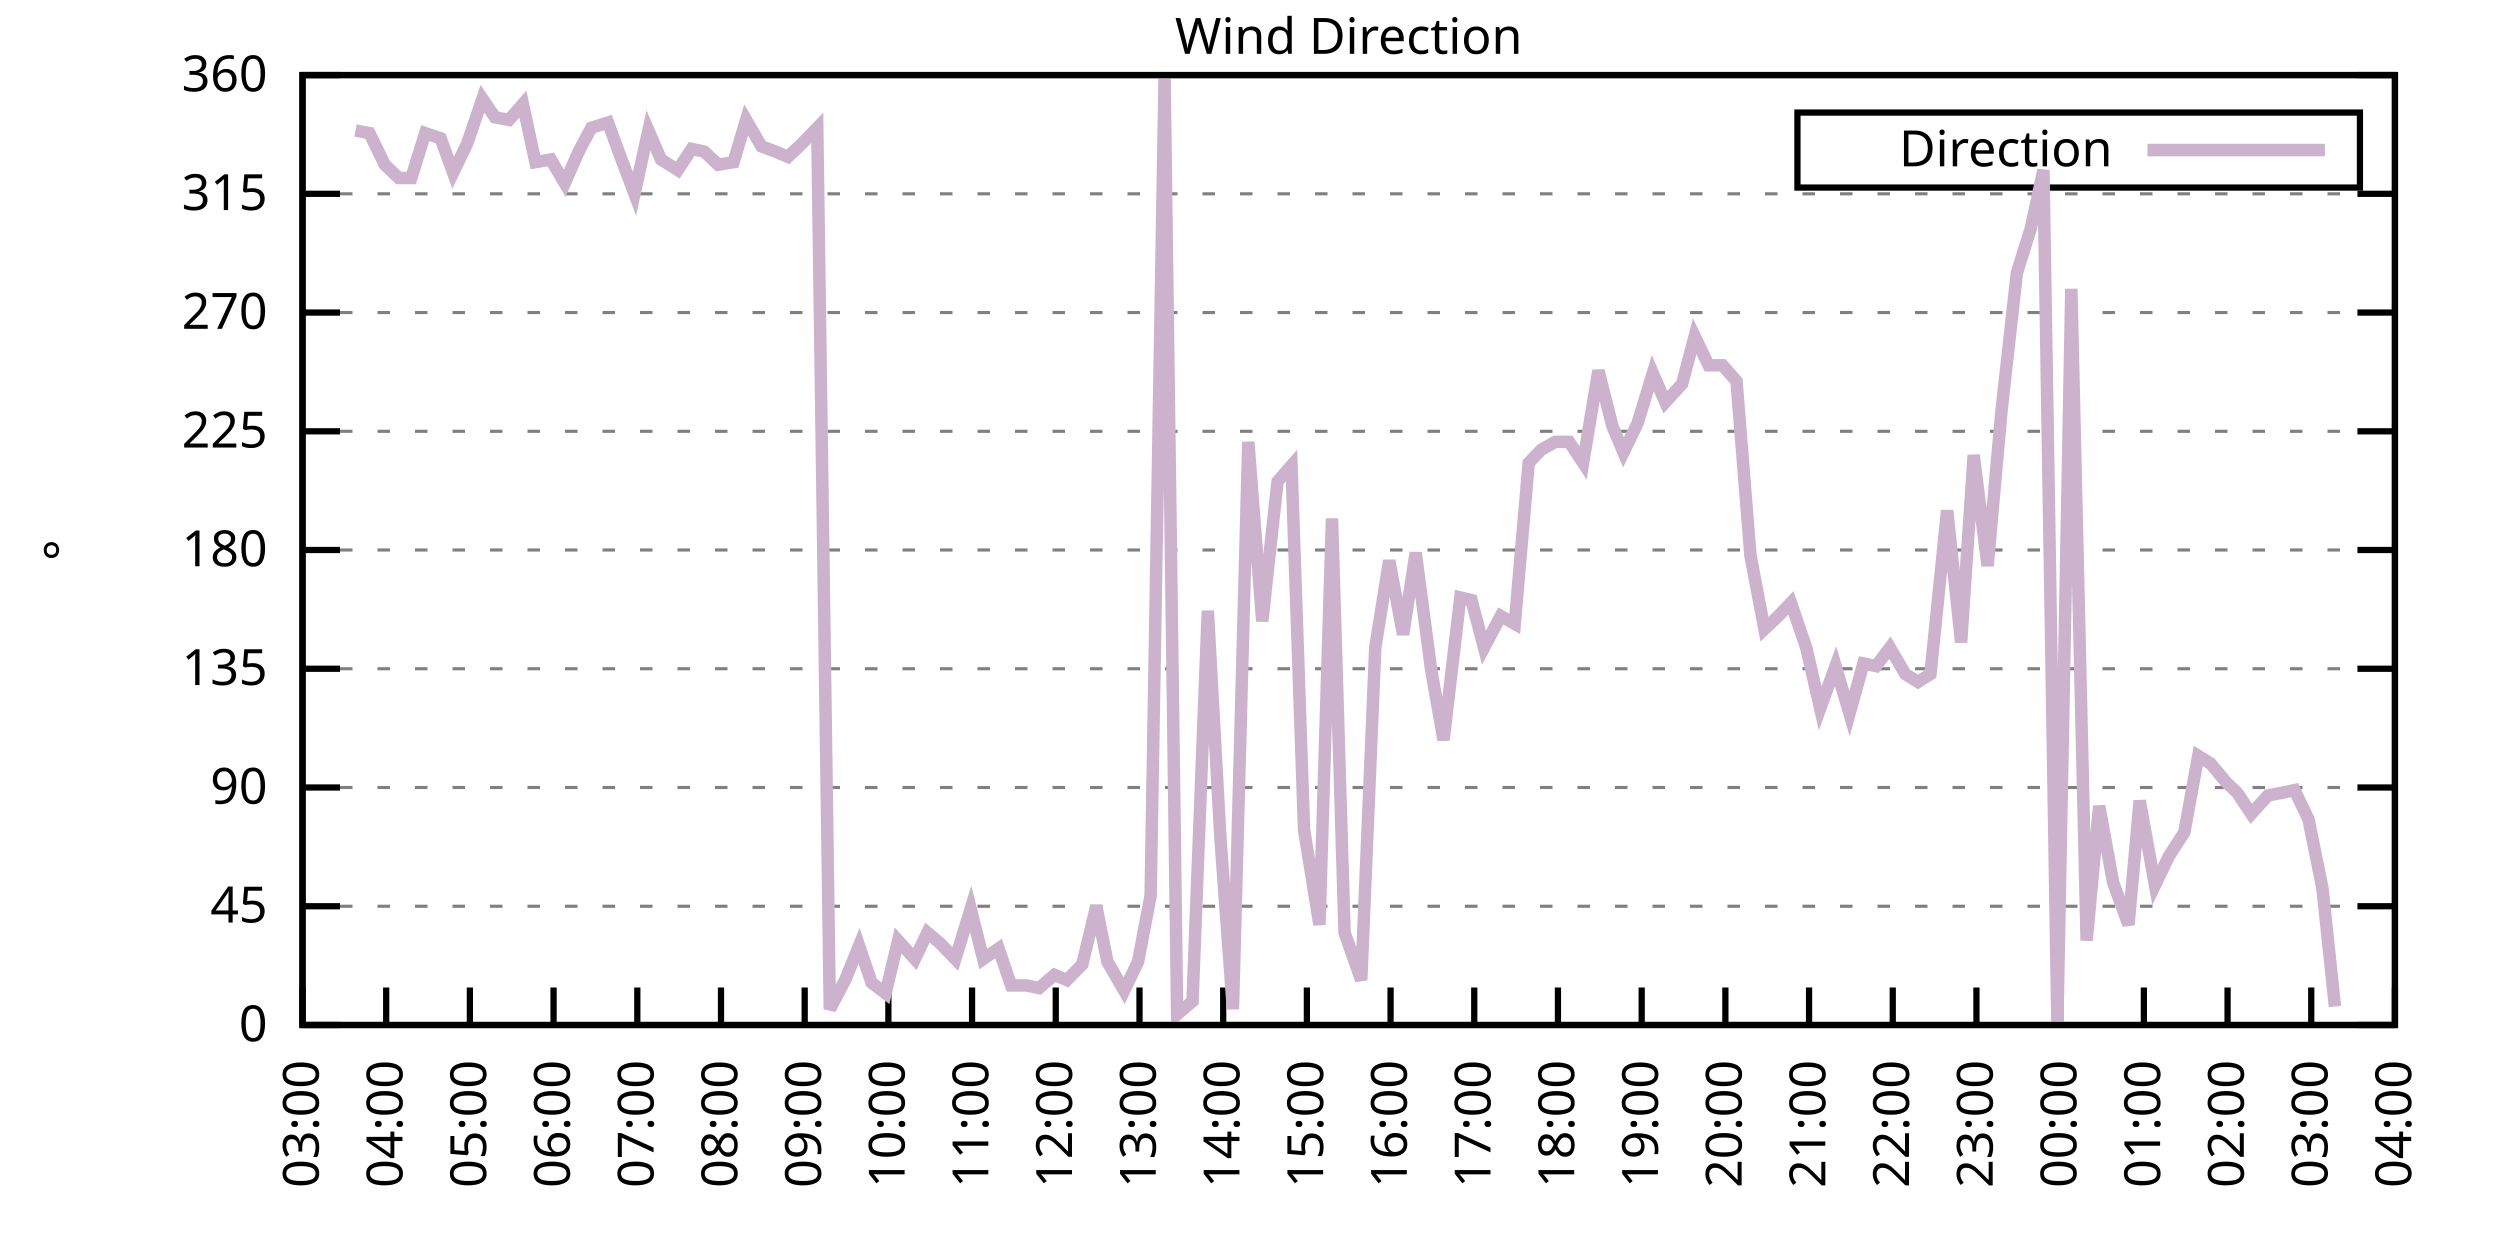
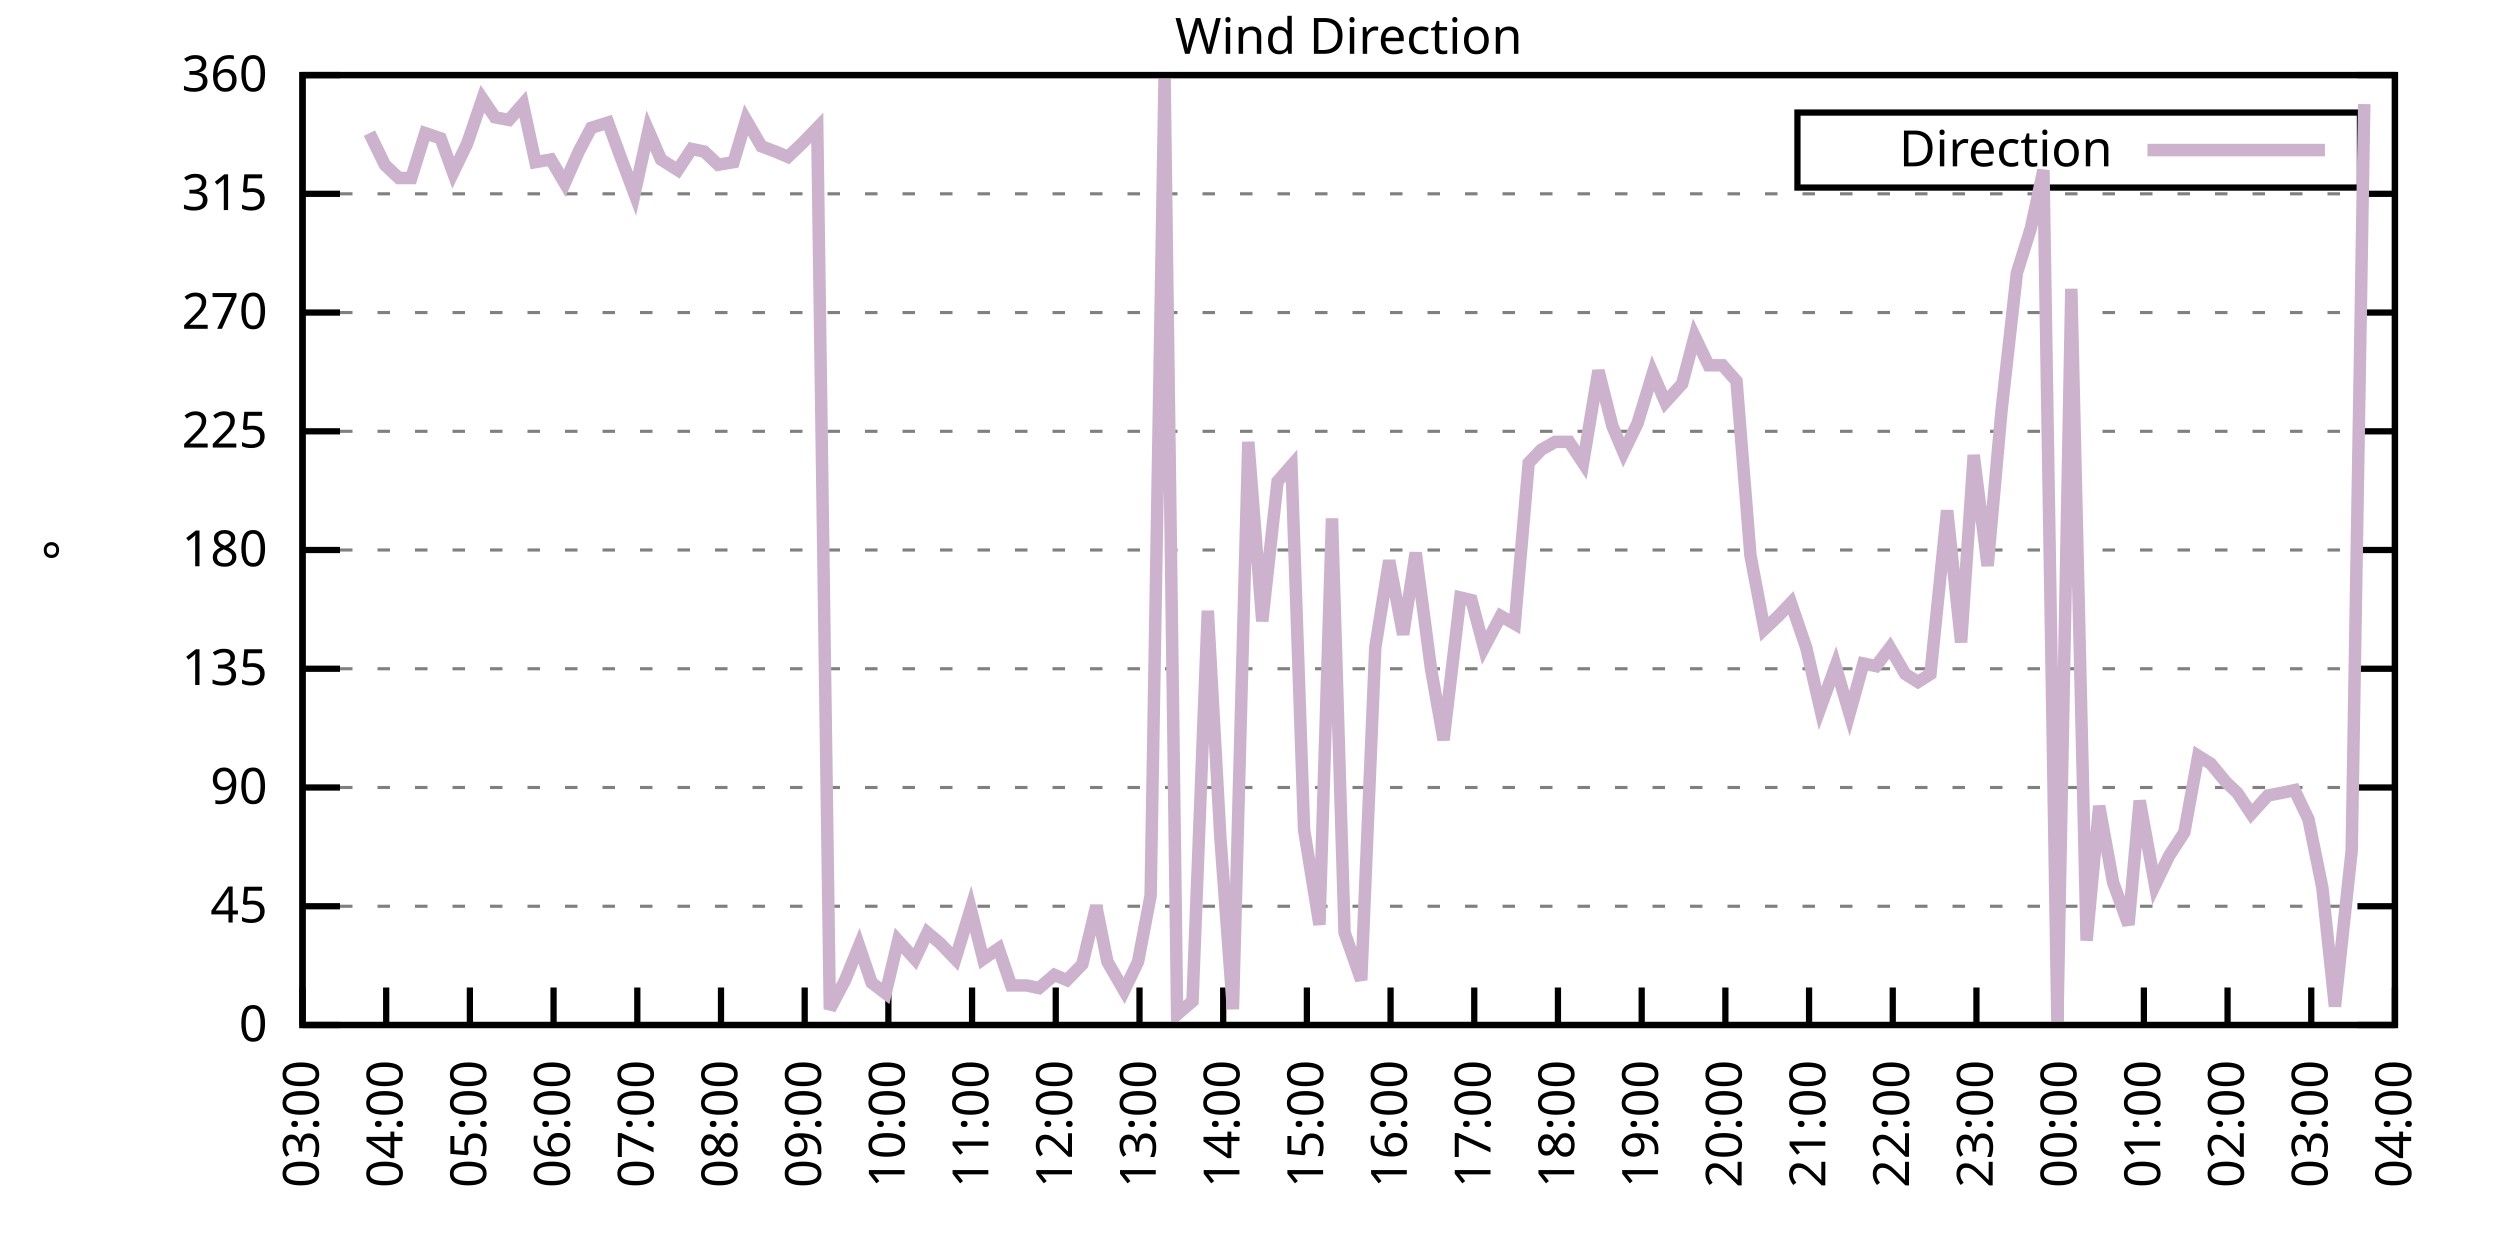
<svg xmlns="http://www.w3.org/2000/svg" xmlns:xlink="http://www.w3.org/1999/xlink" width="400" height="200" viewBox="0 0 400 200">
  <g id="gnuplot_canvas">
    <rect x="0" y="0" width="400" height="200" fill="none" />
    <defs>
      <circle id="gpDot" r="0.5" stroke-width="0.5" stroke="currentColor" />
      <path id="gpPt0" stroke-width="0.333" stroke="currentColor" d="M-1,0 h2 M0,-1 v2" />
      <path id="gpPt1" stroke-width="0.333" stroke="currentColor" d="M-1,-1 L1,1 M1,-1 L-1,1" />
      <path id="gpPt2" stroke-width="0.333" stroke="currentColor" d="M-1,0 L1,0 M0,-1 L0,1 M-1,-1 L1,1 M-1,1 L1,-1" />
      <rect id="gpPt3" stroke-width="0.333" stroke="currentColor" x="-1" y="-1" width="2" height="2" />
      <rect id="gpPt4" stroke-width="0.333" stroke="currentColor" fill="currentColor" x="-1" y="-1" width="2" height="2" />
      <circle id="gpPt5" stroke-width="0.333" stroke="currentColor" cx="0" cy="0" r="1" />
      <use xlink:href="#gpPt5" id="gpPt6" fill="currentColor" stroke="none" />
      <path id="gpPt7" stroke-width="0.333" stroke="currentColor" d="M0,-1.33 L-1.33,0.67 L1.33,0.67 z" />
      <use xlink:href="#gpPt7" id="gpPt8" fill="currentColor" stroke="none" />
      <use xlink:href="#gpPt7" id="gpPt9" stroke="currentColor" transform="rotate(180)" />
      <use xlink:href="#gpPt9" id="gpPt10" fill="currentColor" stroke="none" />
      <use xlink:href="#gpPt3" id="gpPt11" stroke="currentColor" transform="rotate(45)" />
      <use xlink:href="#gpPt11" id="gpPt12" fill="currentColor" stroke="none" />
      <path id="gpPt13" stroke-width="0.333" stroke="currentColor" d="M0,1.330 L1.265,0.411 L0.782,-1.067 L-0.782,-1.076 L-1.265,0.411 z" />
      <use xlink:href="#gpPt13" id="gpPt14" fill="currentColor" stroke="none" />
      <filter id="textbox" filterUnits="objectBoundingBox" x="0" y="0" height="1" width="1">
        <feFlood flood-color="white" flood-opacity="1" result="bgnd" />
        <feComposite in="SourceGraphic" in2="bgnd" operator="atop" />
      </filter>
      <filter id="greybox" filterUnits="objectBoundingBox" x="0" y="0" height="1" width="1">
        <feFlood flood-color="lightgrey" flood-opacity="1" result="grey" />
        <feComposite in="SourceGraphic" in2="grey" operator="atop" />
      </filter>
    </defs>
    <g fill="none" color="white" stroke="currentColor" stroke-width="1.00" stroke-linecap="butt" stroke-linejoin="miter">
</g>
    <g fill="none" color="black" stroke="currentColor" stroke-width="1.00" stroke-linecap="butt" stroke-linejoin="miter">
      <g stroke="none" shape-rendering="crispEdges">
        <polygon fill="rgb(255, 255, 255)" points="48.40,164.00 383.18,164.00 383.18,12.02 48.40,12.02 " />
      </g>
    </g>
    <g fill="none" color="black" stroke="currentColor" stroke-width="1.00" stroke-linecap="butt" stroke-linejoin="miter">
</g>
    <g fill="none" color="black" stroke="black" stroke-width="0.50" stroke-linecap="butt" stroke-linejoin="miter">
</g>
    <g fill="none" color="gray" stroke="currentColor" stroke-width="0.50" stroke-linecap="butt" stroke-linejoin="miter">
      <path stroke="gray" stroke-dasharray="2,4" class="gridline" d="M48.40,164.00 L383.19,164.00  " />
    </g>
    <g fill="none" color="gray" stroke="gray" stroke-width="1.00" stroke-linecap="butt" stroke-linejoin="miter">
</g>
    <g fill="none" color="black" stroke="currentColor" stroke-width="1.00" stroke-linecap="butt" stroke-linejoin="miter">
      <path stroke="black" d="M48.40,164.00 L54.40,164.00 M383.19,164.00 L377.19,164.00  " />
      <g transform="translate(42.80,166.60)" stroke="none" fill="black" font-family="Sans" font-size="8.00" text-anchor="end">
        <text>
          <tspan font-family="Sans"> 0</tspan>
        </text>
      </g>
    </g>
    <g fill="none" color="black" stroke="currentColor" stroke-width="1.00" stroke-linecap="butt" stroke-linejoin="miter">
</g>
    <g fill="none" color="black" stroke="black" stroke-width="0.50" stroke-linecap="butt" stroke-linejoin="miter">
</g>
    <g fill="none" color="gray" stroke="currentColor" stroke-width="0.50" stroke-linecap="butt" stroke-linejoin="miter">
      <path stroke="gray" stroke-dasharray="2,4" class="gridline" d="M48.40,145.00 L383.19,145.00  " />
    </g>
    <g fill="none" color="gray" stroke="gray" stroke-width="1.00" stroke-linecap="butt" stroke-linejoin="miter">
</g>
    <g fill="none" color="black" stroke="currentColor" stroke-width="1.00" stroke-linecap="butt" stroke-linejoin="miter">
      <path stroke="black" d="M48.40,145.00 L54.40,145.00 M383.19,145.00 L377.19,145.00  " />
      <g transform="translate(42.80,147.60)" stroke="none" fill="black" font-family="Sans" font-size="8.00" text-anchor="end">
        <text>
          <tspan font-family="Sans"> 45</tspan>
        </text>
      </g>
    </g>
    <g fill="none" color="black" stroke="currentColor" stroke-width="1.00" stroke-linecap="butt" stroke-linejoin="miter">
</g>
    <g fill="none" color="black" stroke="black" stroke-width="0.50" stroke-linecap="butt" stroke-linejoin="miter">
</g>
    <g fill="none" color="gray" stroke="currentColor" stroke-width="0.50" stroke-linecap="butt" stroke-linejoin="miter">
      <path stroke="gray" stroke-dasharray="2,4" class="gridline" d="M48.40,126.00 L383.19,126.00  " />
    </g>
    <g fill="none" color="gray" stroke="gray" stroke-width="1.00" stroke-linecap="butt" stroke-linejoin="miter">
</g>
    <g fill="none" color="black" stroke="currentColor" stroke-width="1.00" stroke-linecap="butt" stroke-linejoin="miter">
      <path stroke="black" d="M48.40,126.00 L54.40,126.00 M383.19,126.00 L377.19,126.00  " />
      <g transform="translate(42.80,128.60)" stroke="none" fill="black" font-family="Sans" font-size="8.00" text-anchor="end">
        <text>
          <tspan font-family="Sans"> 90</tspan>
        </text>
      </g>
    </g>
    <g fill="none" color="black" stroke="currentColor" stroke-width="1.00" stroke-linecap="butt" stroke-linejoin="miter">
</g>
    <g fill="none" color="black" stroke="black" stroke-width="0.50" stroke-linecap="butt" stroke-linejoin="miter">
</g>
    <g fill="none" color="gray" stroke="currentColor" stroke-width="0.50" stroke-linecap="butt" stroke-linejoin="miter">
      <path stroke="gray" stroke-dasharray="2,4" class="gridline" d="M48.40,107.00 L383.19,107.00  " />
    </g>
    <g fill="none" color="gray" stroke="gray" stroke-width="1.00" stroke-linecap="butt" stroke-linejoin="miter">
</g>
    <g fill="none" color="black" stroke="currentColor" stroke-width="1.00" stroke-linecap="butt" stroke-linejoin="miter">
      <path stroke="black" d="M48.40,107.00 L54.40,107.00 M383.19,107.00 L377.19,107.00  " />
      <g transform="translate(42.80,109.60)" stroke="none" fill="black" font-family="Sans" font-size="8.00" text-anchor="end">
        <text>
          <tspan font-family="Sans"> 135</tspan>
        </text>
      </g>
    </g>
    <g fill="none" color="black" stroke="currentColor" stroke-width="1.00" stroke-linecap="butt" stroke-linejoin="miter">
</g>
    <g fill="none" color="black" stroke="black" stroke-width="0.50" stroke-linecap="butt" stroke-linejoin="miter">
</g>
    <g fill="none" color="gray" stroke="currentColor" stroke-width="0.50" stroke-linecap="butt" stroke-linejoin="miter">
      <path stroke="gray" stroke-dasharray="2,4" class="gridline" d="M48.40,88.00 L383.19,88.00  " />
    </g>
    <g fill="none" color="gray" stroke="gray" stroke-width="1.00" stroke-linecap="butt" stroke-linejoin="miter">
</g>
    <g fill="none" color="black" stroke="currentColor" stroke-width="1.00" stroke-linecap="butt" stroke-linejoin="miter">
      <path stroke="black" d="M48.40,88.00 L54.40,88.00 M383.19,88.00 L377.19,88.00  " />
      <g transform="translate(42.80,90.60)" stroke="none" fill="black" font-family="Sans" font-size="8.00" text-anchor="end">
        <text>
          <tspan font-family="Sans"> 180</tspan>
        </text>
      </g>
    </g>
    <g fill="none" color="black" stroke="currentColor" stroke-width="1.00" stroke-linecap="butt" stroke-linejoin="miter">
</g>
    <g fill="none" color="black" stroke="black" stroke-width="0.50" stroke-linecap="butt" stroke-linejoin="miter">
</g>
    <g fill="none" color="gray" stroke="currentColor" stroke-width="0.50" stroke-linecap="butt" stroke-linejoin="miter">
      <path stroke="gray" stroke-dasharray="2,4" class="gridline" d="M48.40,69.01 L383.19,69.01  " />
    </g>
    <g fill="none" color="gray" stroke="gray" stroke-width="1.00" stroke-linecap="butt" stroke-linejoin="miter">
</g>
    <g fill="none" color="black" stroke="currentColor" stroke-width="1.00" stroke-linecap="butt" stroke-linejoin="miter">
      <path stroke="black" d="M48.40,69.01 L54.40,69.01 M383.19,69.01 L377.19,69.01  " />
      <g transform="translate(42.80,71.61)" stroke="none" fill="black" font-family="Sans" font-size="8.00" text-anchor="end">
        <text>
          <tspan font-family="Sans"> 225</tspan>
        </text>
      </g>
    </g>
    <g fill="none" color="black" stroke="currentColor" stroke-width="1.00" stroke-linecap="butt" stroke-linejoin="miter">
</g>
    <g fill="none" color="black" stroke="black" stroke-width="0.50" stroke-linecap="butt" stroke-linejoin="miter">
</g>
    <g fill="none" color="gray" stroke="currentColor" stroke-width="0.50" stroke-linecap="butt" stroke-linejoin="miter">
      <path stroke="gray" stroke-dasharray="2,4" class="gridline" d="M48.40,50.01 L383.19,50.01  " />
    </g>
    <g fill="none" color="gray" stroke="gray" stroke-width="1.00" stroke-linecap="butt" stroke-linejoin="miter">
</g>
    <g fill="none" color="black" stroke="currentColor" stroke-width="1.00" stroke-linecap="butt" stroke-linejoin="miter">
      <path stroke="black" d="M48.40,50.01 L54.40,50.01 M383.19,50.01 L377.19,50.01  " />
      <g transform="translate(42.80,52.61)" stroke="none" fill="black" font-family="Sans" font-size="8.00" text-anchor="end">
        <text>
          <tspan font-family="Sans"> 270</tspan>
        </text>
      </g>
    </g>
    <g fill="none" color="black" stroke="currentColor" stroke-width="1.00" stroke-linecap="butt" stroke-linejoin="miter">
</g>
    <g fill="none" color="black" stroke="black" stroke-width="0.50" stroke-linecap="butt" stroke-linejoin="miter">
</g>
    <g fill="none" color="gray" stroke="currentColor" stroke-width="0.50" stroke-linecap="butt" stroke-linejoin="miter">
      <path stroke="gray" stroke-dasharray="2,4" class="gridline" d="M48.40,31.01 L383.19,31.01  " />
    </g>
    <g fill="none" color="gray" stroke="gray" stroke-width="1.00" stroke-linecap="butt" stroke-linejoin="miter">
</g>
    <g fill="none" color="black" stroke="currentColor" stroke-width="1.00" stroke-linecap="butt" stroke-linejoin="miter">
      <path stroke="black" d="M48.40,31.01 L54.40,31.01 M383.19,31.01 L377.19,31.01  " />
      <g transform="translate(42.80,33.61)" stroke="none" fill="black" font-family="Sans" font-size="8.00" text-anchor="end">
        <text>
          <tspan font-family="Sans"> 315</tspan>
        </text>
      </g>
    </g>
    <g fill="none" color="black" stroke="currentColor" stroke-width="1.00" stroke-linecap="butt" stroke-linejoin="miter">
</g>
    <g fill="none" color="black" stroke="black" stroke-width="0.50" stroke-linecap="butt" stroke-linejoin="miter">
</g>
    <g fill="none" color="gray" stroke="currentColor" stroke-width="0.50" stroke-linecap="butt" stroke-linejoin="miter">
      <path stroke="gray" stroke-dasharray="2,4" class="gridline" d="M48.40,12.01 L383.19,12.01  " />
    </g>
    <g fill="none" color="gray" stroke="gray" stroke-width="1.00" stroke-linecap="butt" stroke-linejoin="miter">
</g>
    <g fill="none" color="black" stroke="currentColor" stroke-width="1.00" stroke-linecap="butt" stroke-linejoin="miter">
      <path stroke="black" d="M48.40,12.01 L54.40,12.01 M383.19,12.01 L377.19,12.01  " />
      <g transform="translate(42.80,14.61)" stroke="none" fill="black" font-family="Sans" font-size="8.00" text-anchor="end">
        <text>
          <tspan font-family="Sans"> 360</tspan>
        </text>
      </g>
    </g>
    <g fill="none" color="black" stroke="currentColor" stroke-width="1.00" stroke-linecap="butt" stroke-linejoin="miter">
      <path stroke="black" d="M48.40,164.00 L48.40,158.00  " />
      <g transform="translate(51.00,169.60) rotate(270.00)" stroke="none" fill="black" font-family="Sans" font-size="8.00" text-anchor="end">
        <text>
          <tspan font-family="Sans">03:00</tspan>
        </text>
      </g>
    </g>
    <g fill="none" color="black" stroke="currentColor" stroke-width="1.00" stroke-linecap="butt" stroke-linejoin="miter">
      <path stroke="black" d="M61.79,164.00 L61.79,158.00  " />
      <g transform="translate(64.39,169.60) rotate(270.00)" stroke="none" fill="black" font-family="Sans" font-size="8.00" text-anchor="end">
        <text>
          <tspan font-family="Sans">04:00</tspan>
        </text>
      </g>
    </g>
    <g fill="none" color="black" stroke="currentColor" stroke-width="1.00" stroke-linecap="butt" stroke-linejoin="miter">
      <path stroke="black" d="M75.18,164.00 L75.18,158.00  " />
      <g transform="translate(77.78,169.60) rotate(270.00)" stroke="none" fill="black" font-family="Sans" font-size="8.00" text-anchor="end">
        <text>
          <tspan font-family="Sans">05:00</tspan>
        </text>
      </g>
    </g>
    <g fill="none" color="black" stroke="currentColor" stroke-width="1.00" stroke-linecap="butt" stroke-linejoin="miter">
      <path stroke="black" d="M88.57,164.00 L88.57,158.00  " />
      <g transform="translate(91.17,169.60) rotate(270.00)" stroke="none" fill="black" font-family="Sans" font-size="8.00" text-anchor="end">
        <text>
          <tspan font-family="Sans">06:00</tspan>
        </text>
      </g>
    </g>
    <g fill="none" color="black" stroke="currentColor" stroke-width="1.00" stroke-linecap="butt" stroke-linejoin="miter">
      <path stroke="black" d="M101.97,164.00 L101.97,158.00  " />
      <g transform="translate(104.57,169.60) rotate(270.00)" stroke="none" fill="black" font-family="Sans" font-size="8.00" text-anchor="end">
        <text>
          <tspan font-family="Sans">07:00</tspan>
        </text>
      </g>
    </g>
    <g fill="none" color="black" stroke="currentColor" stroke-width="1.00" stroke-linecap="butt" stroke-linejoin="miter">
      <path stroke="black" d="M115.36,164.00 L115.36,158.00  " />
      <g transform="translate(117.96,169.60) rotate(270.00)" stroke="none" fill="black" font-family="Sans" font-size="8.00" text-anchor="end">
        <text>
          <tspan font-family="Sans">08:00</tspan>
        </text>
      </g>
    </g>
    <g fill="none" color="black" stroke="currentColor" stroke-width="1.00" stroke-linecap="butt" stroke-linejoin="miter">
      <path stroke="black" d="M128.75,164.00 L128.75,158.00  " />
      <g transform="translate(131.35,169.60) rotate(270.00)" stroke="none" fill="black" font-family="Sans" font-size="8.00" text-anchor="end">
        <text>
          <tspan font-family="Sans">09:00</tspan>
        </text>
      </g>
    </g>
    <g fill="none" color="black" stroke="currentColor" stroke-width="1.00" stroke-linecap="butt" stroke-linejoin="miter">
      <path stroke="black" d="M142.14,164.00 L142.14,158.00  " />
      <g transform="translate(144.74,169.60) rotate(270.00)" stroke="none" fill="black" font-family="Sans" font-size="8.00" text-anchor="end">
        <text>
          <tspan font-family="Sans">10:00</tspan>
        </text>
      </g>
    </g>
    <g fill="none" color="black" stroke="currentColor" stroke-width="1.00" stroke-linecap="butt" stroke-linejoin="miter">
      <path stroke="black" d="M155.53,164.00 L155.53,158.00  " />
      <g transform="translate(158.13,169.60) rotate(270.00)" stroke="none" fill="black" font-family="Sans" font-size="8.00" text-anchor="end">
        <text>
          <tspan font-family="Sans">11:00</tspan>
        </text>
      </g>
    </g>
    <g fill="none" color="black" stroke="currentColor" stroke-width="1.00" stroke-linecap="butt" stroke-linejoin="miter">
      <path stroke="black" d="M168.92,164.00 L168.92,158.00  " />
      <g transform="translate(171.52,169.60) rotate(270.00)" stroke="none" fill="black" font-family="Sans" font-size="8.00" text-anchor="end">
        <text>
          <tspan font-family="Sans">12:00</tspan>
        </text>
      </g>
    </g>
    <g fill="none" color="black" stroke="currentColor" stroke-width="1.00" stroke-linecap="butt" stroke-linejoin="miter">
      <path stroke="black" d="M182.32,164.00 L182.32,158.00  " />
      <g transform="translate(184.92,169.60) rotate(270.00)" stroke="none" fill="black" font-family="Sans" font-size="8.00" text-anchor="end">
        <text>
          <tspan font-family="Sans">13:00</tspan>
        </text>
      </g>
    </g>
    <g fill="none" color="black" stroke="currentColor" stroke-width="1.00" stroke-linecap="butt" stroke-linejoin="miter">
      <path stroke="black" d="M195.71,164.00 L195.71,158.00  " />
      <g transform="translate(198.31,169.60) rotate(270.00)" stroke="none" fill="black" font-family="Sans" font-size="8.00" text-anchor="end">
        <text>
          <tspan font-family="Sans">14:00</tspan>
        </text>
      </g>
    </g>
    <g fill="none" color="black" stroke="currentColor" stroke-width="1.00" stroke-linecap="butt" stroke-linejoin="miter">
      <path stroke="black" d="M209.10,164.00 L209.10,158.00  " />
      <g transform="translate(211.70,169.60) rotate(270.00)" stroke="none" fill="black" font-family="Sans" font-size="8.00" text-anchor="end">
        <text>
          <tspan font-family="Sans">15:00</tspan>
        </text>
      </g>
    </g>
    <g fill="none" color="black" stroke="currentColor" stroke-width="1.00" stroke-linecap="butt" stroke-linejoin="miter">
      <path stroke="black" d="M222.49,164.00 L222.49,158.00  " />
      <g transform="translate(225.09,169.60) rotate(270.00)" stroke="none" fill="black" font-family="Sans" font-size="8.00" text-anchor="end">
        <text>
          <tspan font-family="Sans">16:00</tspan>
        </text>
      </g>
    </g>
    <g fill="none" color="black" stroke="currentColor" stroke-width="1.00" stroke-linecap="butt" stroke-linejoin="miter">
      <path stroke="black" d="M235.88,164.00 L235.88,158.00  " />
      <g transform="translate(238.48,169.60) rotate(270.00)" stroke="none" fill="black" font-family="Sans" font-size="8.00" text-anchor="end">
        <text>
          <tspan font-family="Sans">17:00</tspan>
        </text>
      </g>
    </g>
    <g fill="none" color="black" stroke="currentColor" stroke-width="1.00" stroke-linecap="butt" stroke-linejoin="miter">
      <path stroke="black" d="M249.27,164.00 L249.27,158.00  " />
      <g transform="translate(251.87,169.60) rotate(270.00)" stroke="none" fill="black" font-family="Sans" font-size="8.00" text-anchor="end">
        <text>
          <tspan font-family="Sans">18:00</tspan>
        </text>
      </g>
    </g>
    <g fill="none" color="black" stroke="currentColor" stroke-width="1.00" stroke-linecap="butt" stroke-linejoin="miter">
      <path stroke="black" d="M262.67,164.00 L262.67,158.00  " />
      <g transform="translate(265.27,169.60) rotate(270.00)" stroke="none" fill="black" font-family="Sans" font-size="8.00" text-anchor="end">
        <text>
          <tspan font-family="Sans">19:00</tspan>
        </text>
      </g>
    </g>
    <g fill="none" color="black" stroke="currentColor" stroke-width="1.00" stroke-linecap="butt" stroke-linejoin="miter">
      <path stroke="black" d="M276.06,164.00 L276.06,158.00  " />
      <g transform="translate(278.66,169.60) rotate(270.00)" stroke="none" fill="black" font-family="Sans" font-size="8.00" text-anchor="end">
        <text>
          <tspan font-family="Sans">20:00</tspan>
        </text>
      </g>
    </g>
    <g fill="none" color="black" stroke="currentColor" stroke-width="1.00" stroke-linecap="butt" stroke-linejoin="miter">
      <path stroke="black" d="M289.45,164.00 L289.45,158.00  " />
      <g transform="translate(292.05,169.60) rotate(270.00)" stroke="none" fill="black" font-family="Sans" font-size="8.00" text-anchor="end">
        <text>
          <tspan font-family="Sans">21:00</tspan>
        </text>
      </g>
    </g>
    <g fill="none" color="black" stroke="currentColor" stroke-width="1.00" stroke-linecap="butt" stroke-linejoin="miter">
      <path stroke="black" d="M302.84,164.00 L302.84,158.00  " />
      <g transform="translate(305.44,169.60) rotate(270.00)" stroke="none" fill="black" font-family="Sans" font-size="8.00" text-anchor="end">
        <text>
          <tspan font-family="Sans">22:00</tspan>
        </text>
      </g>
    </g>
    <g fill="none" color="black" stroke="currentColor" stroke-width="1.00" stroke-linecap="butt" stroke-linejoin="miter">
      <path stroke="black" d="M316.23,164.00 L316.23,158.00  " />
      <g transform="translate(318.83,169.60) rotate(270.00)" stroke="none" fill="black" font-family="Sans" font-size="8.00" text-anchor="end">
        <text>
          <tspan font-family="Sans">23:00</tspan>
        </text>
      </g>
    </g>
    <g fill="none" color="black" stroke="currentColor" stroke-width="1.00" stroke-linecap="butt" stroke-linejoin="miter">
      <path stroke="black" d="M329.62,164.00 L329.62,158.00  " />
      <g transform="translate(332.22,169.60) rotate(270.00)" stroke="none" fill="black" font-family="Sans" font-size="8.00" text-anchor="end">
        <text>
          <tspan font-family="Sans">00:00</tspan>
        </text>
      </g>
    </g>
    <g fill="none" color="black" stroke="currentColor" stroke-width="1.00" stroke-linecap="butt" stroke-linejoin="miter">
      <path stroke="black" d="M343.02,164.00 L343.02,158.00  " />
      <g transform="translate(345.62,169.60) rotate(270.00)" stroke="none" fill="black" font-family="Sans" font-size="8.00" text-anchor="end">
        <text>
          <tspan font-family="Sans">01:00</tspan>
        </text>
      </g>
    </g>
    <g fill="none" color="black" stroke="currentColor" stroke-width="1.00" stroke-linecap="butt" stroke-linejoin="miter">
      <path stroke="black" d="M356.41,164.00 L356.41,158.00  " />
      <g transform="translate(359.01,169.60) rotate(270.00)" stroke="none" fill="black" font-family="Sans" font-size="8.00" text-anchor="end">
        <text>
          <tspan font-family="Sans">02:00</tspan>
        </text>
      </g>
    </g>
    <g fill="none" color="black" stroke="currentColor" stroke-width="1.00" stroke-linecap="butt" stroke-linejoin="miter">
      <path stroke="black" d="M369.80,164.00 L369.80,158.00  " />
      <g transform="translate(372.40,169.60) rotate(270.00)" stroke="none" fill="black" font-family="Sans" font-size="8.00" text-anchor="end">
        <text>
          <tspan font-family="Sans">03:00</tspan>
        </text>
      </g>
    </g>
    <g fill="none" color="black" stroke="currentColor" stroke-width="1.00" stroke-linecap="butt" stroke-linejoin="miter">
      <path stroke="black" d="M383.19,164.00 L383.19,158.00  " />
      <g transform="translate(385.79,169.60) rotate(270.00)" stroke="none" fill="black" font-family="Sans" font-size="8.00" text-anchor="end">
        <text>
          <tspan font-family="Sans">04:00</tspan>
        </text>
      </g>
    </g>
    <g fill="none" color="black" stroke="currentColor" stroke-width="1.00" stroke-linecap="butt" stroke-linejoin="miter">
</g>
    <g fill="none" color="black" stroke="currentColor" stroke-width="1.00" stroke-linecap="butt" stroke-linejoin="miter">
      <path stroke="black" d="M48.40,12.01 L48.40,164.00 L383.19,164.00 L383.19,12.01 L48.40,12.01 Z  " />
    </g>
    <g fill="none" color="black" stroke="currentColor" stroke-width="1.00" stroke-linecap="butt" stroke-linejoin="miter">
</g>
    <g fill="none" color="black" stroke="currentColor" stroke-width="1.00" stroke-linecap="butt" stroke-linejoin="miter">
      <path stroke="black" d="M287.59,30.01 L287.59,18.01 L377.59,18.01 L377.59,30.01 L287.59,30.01 Z  " />
    </g>
    <g id="Wind_direction_plot_1">
      <g fill="none" color="white" stroke="black" stroke-width="2.00" stroke-linecap="butt" stroke-linejoin="miter">
</g>
      <g fill="none" color="black" stroke="currentColor" stroke-width="2.00" stroke-linecap="butt" stroke-linejoin="miter">
        <g transform="translate(337.99,26.61)" stroke="none" fill="black" font-family="Sans" font-size="8.00" text-anchor="end">
          <text>
            <tspan font-family="Sans">Direction</tspan>
          </text>
        </g>
      </g>
      <g fill="none" color="black" stroke="currentColor" stroke-width="2.00" stroke-linecap="butt" stroke-linejoin="miter">
-         <path stroke="rgb(204, 178, 204)" d="M343.59,24.01 L371.99,24.01 M56.88,20.88 L59.11,21.30 L61.57,26.36 L63.80,28.48 L65.81,28.48 L68.04,21.30   L70.50,22.14 L72.50,27.63 L74.74,22.99 L77.19,15.81 L79.20,18.77 L81.43,19.19 L83.66,16.65 L85.67,25.94   L88.13,25.52 L90.36,29.32 L92.59,24.25 L94.60,20.45 L97.28,19.61 L99.29,25.10 L101.52,31.01 L103.75,20.88   L105.76,25.52 L108.44,27.21 L110.67,23.83 L112.68,24.25 L114.91,26.36 L117.37,25.94 L119.38,19.19 L121.83,23.41   L124.06,24.25 L126.07,25.10 L128.30,22.99 L130.76,20.45 L132.77,161.47 L135.22,156.82 L137.45,151.33 L139.46,157.24   L141.69,158.93 L143.70,150.49 L146.38,153.45 L148.39,149.22 L150.40,150.91 L152.85,153.45 L155.31,145.42 L157.32,153.45   L159.77,151.76 L161.78,157.67 L164.24,157.67 L166.25,158.09 L168.70,155.98 L170.71,156.82 L173.17,154.29 L175.40,145.00   L177.18,153.87 L179.86,158.51 L182.09,153.87 L184.10,143.31 L186.33,12.43 L188.34,162.31 L190.80,160.20 L193.25,97.72   L195.26,134.02 L197.27,161.47 L199.73,70.70 L201.96,99.40 L204.41,77.03 L206.64,74.49 L208.65,132.76 L211.11,147.96   L213.12,82.94 L215.13,149.22 L217.80,156.82 L220.04,103.63 L222.27,89.69 L224.50,101.52 L226.51,88.43 L228.96,107.00   L230.97,118.40 L233.65,95.60 L235.44,96.03 L237.44,103.63 L240.12,98.56 L242.36,99.83 L244.59,74.07 L246.60,71.96   L248.83,70.70 L251.06,70.70 L253.29,74.07 L255.75,59.30 L257.98,68.16 L259.76,72.38 L262.00,67.74 L264.45,59.72   L266.46,64.36 L269.14,61.41 L271.15,53.81 L273.38,58.45 L275.61,58.45 L277.84,60.98 L280.07,88.85 L282.31,100.67   L284.54,98.56 L286.55,96.45 L289.00,103.63 L291.23,113.34 L293.69,106.58 L295.92,114.18 L298.15,106.16 L300.16,106.58   L302.39,103.63 L304.85,107.85 L306.86,109.11 L308.87,107.85 L311.54,81.67 L313.78,102.78 L315.79,72.81 L318.02,90.54   L320.25,65.63 L322.70,43.67 L324.94,36.50 L326.95,27.21 L329.18,163.58 L331.41,46.21 L333.86,150.49 L335.87,128.96   L338.10,141.20 L340.56,147.96 L342.35,128.11 L344.80,141.62 L347.03,136.98 L349.49,133.18 L351.72,120.94 L353.73,122.20   L356.18,125.16 L357.97,126.85 L360.20,130.22 L362.88,127.27 L365.11,126.85 L367.12,126.42 L369.35,131.07 L371.58,142.05   L373.59,161.04  " />
+         <path stroke="rgb(204, 178, 204)" d="M343.59,24.01 L371.99,24.01 M59.11,21.30 L61.57,26.36 L63.80,28.48 L65.81,28.48 L68.04,21.30 L70.50,22.14   L72.50,27.63 L74.74,22.99 L77.19,15.81 L79.20,18.77 L81.43,19.19 L83.66,16.65 L85.67,25.94 L88.13,25.52   L90.36,29.32 L92.59,24.25 L94.60,20.45 L97.28,19.61 L99.29,25.10 L101.52,31.01 L103.75,20.88 L105.76,25.52   L108.44,27.21 L110.67,23.83 L112.68,24.25 L114.91,26.36 L117.37,25.94 L119.38,19.19 L121.83,23.41 L124.06,24.25   L126.07,25.10 L128.30,22.99 L130.76,20.45 L132.77,161.47 L135.22,156.82 L137.45,151.33 L139.46,157.24 L141.69,158.93   L143.70,150.49 L146.38,153.45 L148.39,149.22 L150.40,150.91 L152.85,153.45 L155.31,145.42 L157.32,153.45 L159.77,151.76   L161.78,157.67 L164.24,157.67 L166.25,158.09 L168.70,155.98 L170.71,156.82 L173.17,154.29 L175.40,145.00 L177.18,153.87   L179.86,158.51 L182.09,153.87 L184.10,143.31 L186.33,12.43 L188.34,162.31 L190.80,160.20 L193.25,97.72 L195.26,134.02   L197.27,161.47 L199.73,70.70 L201.96,99.40 L204.41,77.03 L206.64,74.49 L208.65,132.76 L211.11,147.96 L213.12,82.94   L215.13,149.22 L217.80,156.82 L220.04,103.63 L222.27,89.69 L224.50,101.52 L226.51,88.43 L228.96,107.00 L230.97,118.40   L233.65,95.60 L235.44,96.03 L237.44,103.63 L240.12,98.56 L242.36,99.83 L244.59,74.07 L246.60,71.96 L248.83,70.70   L251.06,70.70 L253.29,74.07 L255.75,59.30 L257.98,68.16 L259.76,72.38 L262.00,67.74 L264.45,59.72 L266.46,64.36   L269.14,61.41 L271.15,53.81 L273.38,58.45 L275.61,58.45 L277.84,60.98 L280.07,88.85 L282.31,100.67 L284.54,98.56   L286.55,96.45 L289.00,103.63 L291.23,113.34 L293.69,106.58 L295.92,114.18 L298.15,106.16 L300.16,106.58 L302.39,103.63   L304.85,107.85 L306.86,109.11 L308.87,107.85 L311.54,81.67 L313.78,102.78 L315.79,72.81 L318.02,90.54 L320.25,65.63   L322.70,43.67 L324.94,36.50 L326.95,27.21 L329.18,163.58 L331.41,46.21 L333.86,150.49 L335.87,128.96 L338.10,141.20   L340.56,147.96 L342.35,128.11 L344.80,141.62 L347.03,136.98 L349.49,133.18 L351.72,120.94 L353.73,122.20 L356.18,125.16   L357.97,126.85 L360.20,130.22 L362.88,127.27 L365.11,126.85 L367.12,126.42 L369.35,131.07 L371.58,142.05 L373.59,161.04   L376.27,136.14 L378.28,16.65  " />
      </g>
    </g>
    <g fill="none" color="black" stroke="currentColor" stroke-width="2.00" stroke-linecap="butt" stroke-linejoin="miter">
</g>
    <g fill="none" color="black" stroke="black" stroke-width="1.00" stroke-linecap="butt" stroke-linejoin="miter">
</g>
    <g fill="none" color="black" stroke="currentColor" stroke-width="1.00" stroke-linecap="butt" stroke-linejoin="miter">
      <path stroke="black" d="M48.40,12.01 L48.40,164.00 L383.19,164.00 L383.19,12.01 L48.40,12.01 Z  " />
      <g transform="translate(12.80,88.01) rotate(270.00)" stroke="none" fill="black" font-family="Sans" font-size="8.00" text-anchor="middle">
        <text>
          <tspan font-family="Sans">°</tspan>
        </text>
      </g>
    </g>
    <g fill="none" color="black" stroke="currentColor" stroke-width="1.00" stroke-linecap="butt" stroke-linejoin="miter">
</g>
    <g fill="none" color="black" stroke="currentColor" stroke-width="1.00" stroke-linecap="butt" stroke-linejoin="miter">
      <g transform="translate(215.79,8.61)" stroke="none" fill="black" font-family="Sans" font-size="8.00" text-anchor="middle">
        <text>
          <tspan font-family="Sans">Wind Direction</tspan>
        </text>
      </g>
    </g>
    <g fill="none" color="black" stroke="currentColor" stroke-width="1.00" stroke-linecap="butt" stroke-linejoin="miter">
</g>
  </g>
</svg>
